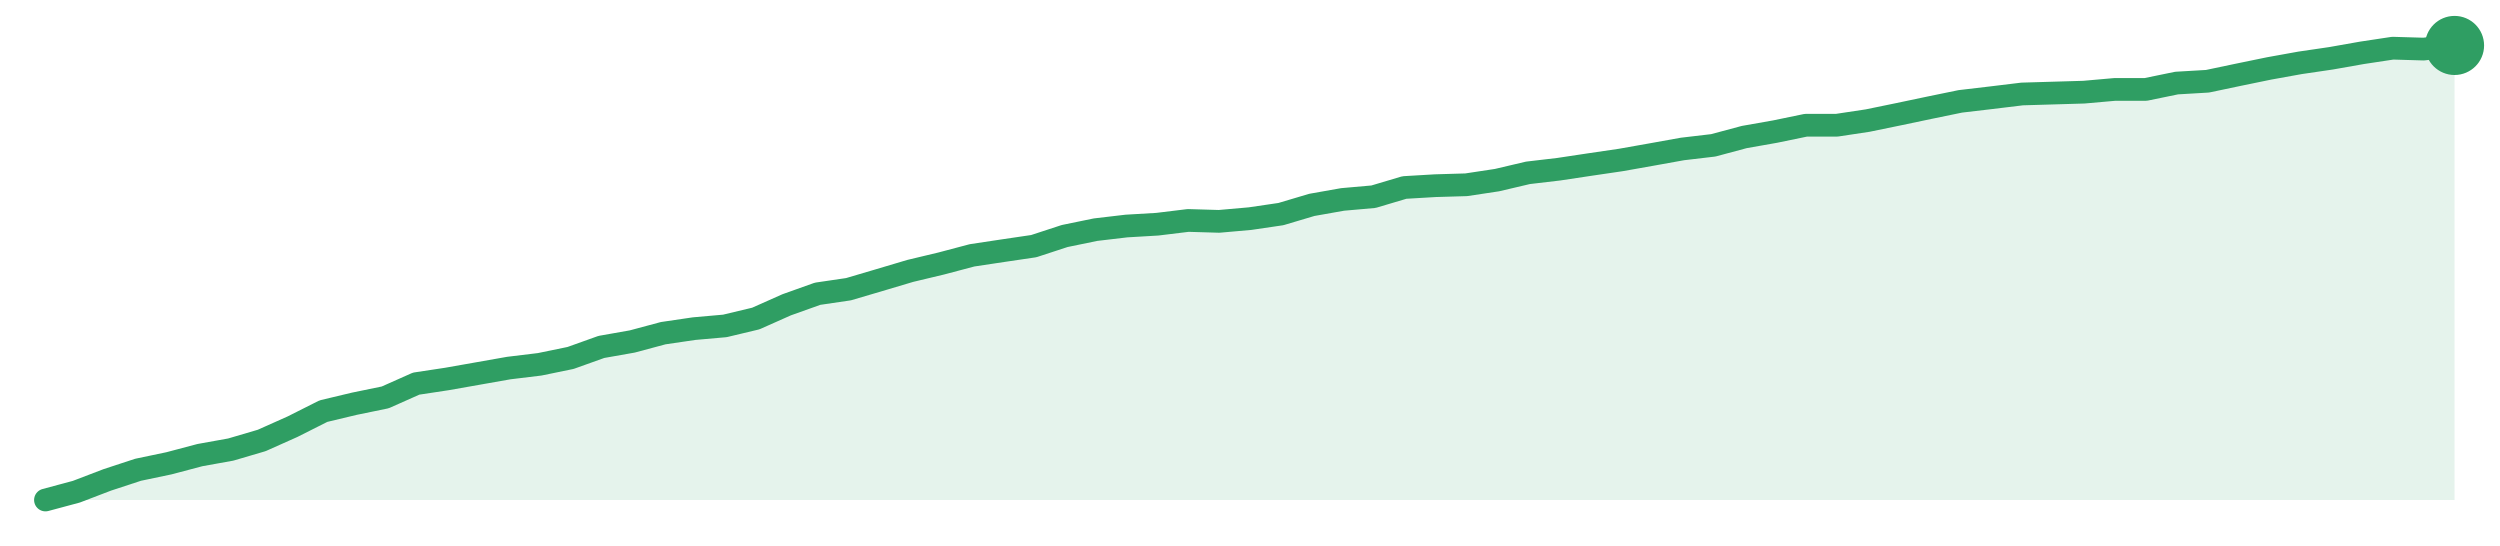
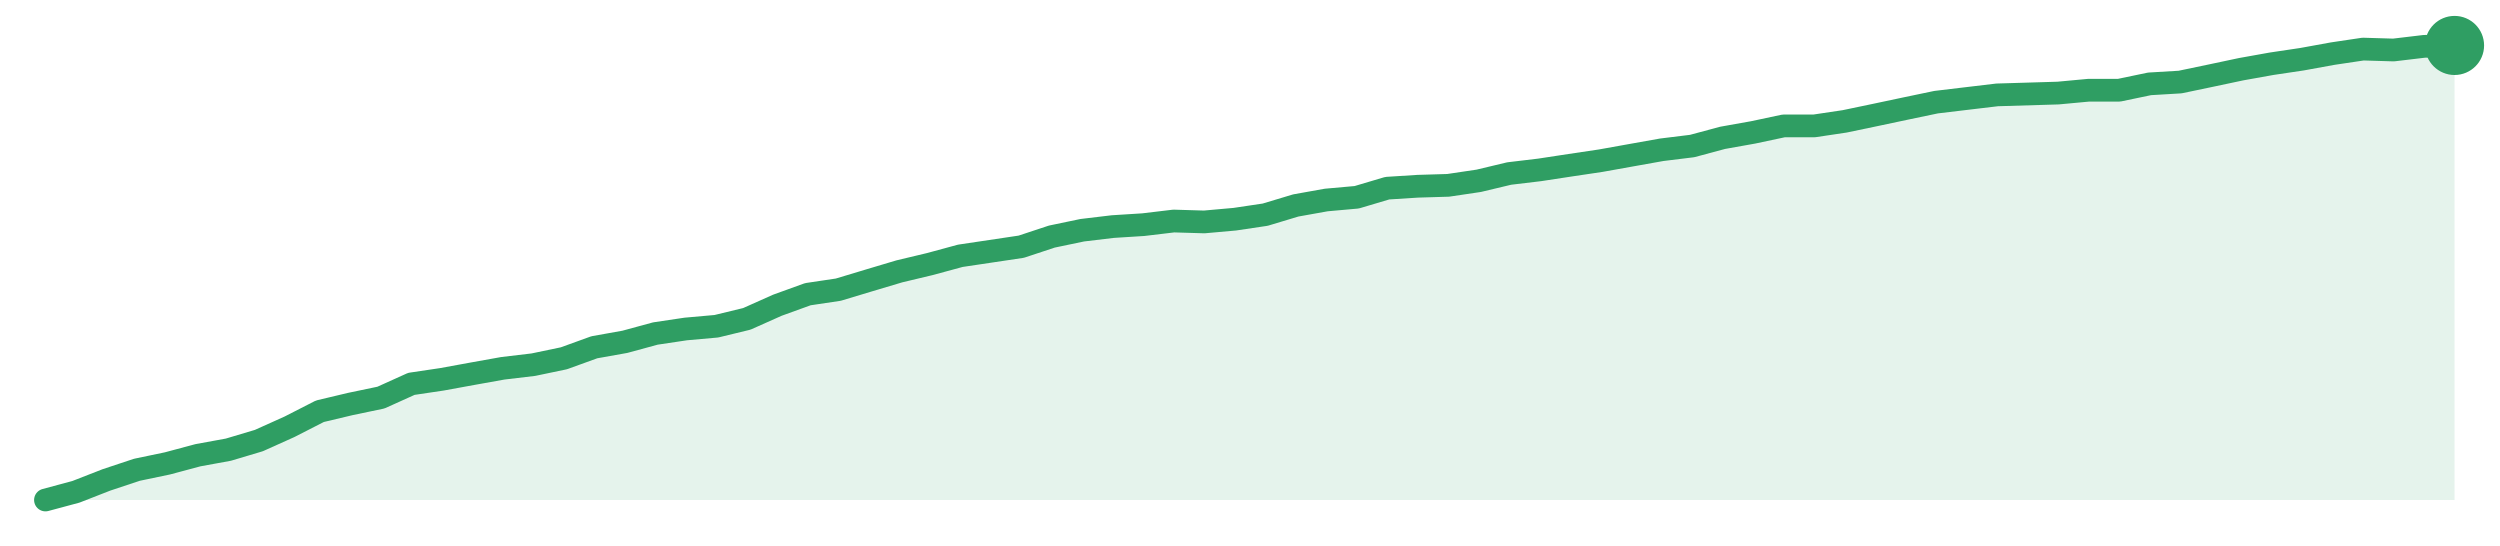
<svg xmlns="http://www.w3.org/2000/svg" width="220" height="48" viewBox="0 0 220 48" role="img" aria-label="trend">
-   <path d="M4.0,44.0 L4.0,44.0 L6.72,43.27 L9.44,42.23 L12.15,41.34 L14.87,40.77 L17.59,40.05 L20.31,39.56 L23.03,38.76 L25.74,37.55 L28.46,36.18 L31.18,35.53 L33.9,34.97 L36.62,33.76 L39.33,33.35 L42.05,32.87 L44.77,32.39 L47.49,32.06 L50.21,31.5 L52.92,30.53 L55.64,30.05 L58.36,29.32 L61.08,28.92 L63.79,28.68 L66.51,28.03 L69.23,26.82 L71.95,25.85 L74.67,25.45 L77.38,24.65 L80.1,23.84 L82.82,23.19 L85.54,22.47 L88.26,22.06 L90.97,21.66 L93.69,20.77 L96.41,20.21 L99.13,19.89 L101.85,19.73 L104.56,19.4 L107.28,19.48 L110.0,19.24 L112.72,18.84 L115.44,18.03 L118.15,17.55 L120.87,17.31 L123.59,16.5 L126.31,16.34 L129.03,16.26 L131.74,15.85 L134.46,15.21 L137.18,14.89 L139.9,14.48 L142.62,14.08 L145.33,13.6 L148.05,13.11 L150.77,12.79 L153.49,12.06 L156.21,11.58 L158.92,11.02 L161.64,11.02 L164.36,10.61 L167.08,10.05 L169.79,9.48 L172.51,8.92 L175.23,8.6 L177.95,8.27 L180.67,8.19 L183.38,8.11 L186.1,7.87 L188.82,7.87 L191.54,7.31 L194.26,7.15 L196.97,6.58 L199.69,6.02 L202.41,5.53 L205.13,5.13 L207.85,4.65 L210.56,4.24 L213.28,4.32 L216.0,4.0 L216.0,44.0 Z" fill="#2f9e631f" />
-   <path d="M4.0,44.0 L6.72,43.27 L9.44,42.23 L12.15,41.34 L14.87,40.77 L17.59,40.05 L20.31,39.56 L23.03,38.76 L25.74,37.55 L28.46,36.18 L31.18,35.53 L33.9,34.97 L36.62,33.76 L39.33,33.35 L42.05,32.87 L44.77,32.39 L47.49,32.06 L50.21,31.5 L52.92,30.53 L55.64,30.05 L58.36,29.32 L61.08,28.92 L63.79,28.68 L66.51,28.03 L69.23,26.82 L71.95,25.85 L74.67,25.45 L77.38,24.65 L80.1,23.84 L82.82,23.19 L85.54,22.47 L88.26,22.06 L90.97,21.66 L93.69,20.77 L96.41,20.21 L99.13,19.89 L101.85,19.73 L104.56,19.4 L107.28,19.48 L110.0,19.24 L112.72,18.84 L115.44,18.03 L118.15,17.55 L120.87,17.31 L123.59,16.5 L126.31,16.34 L129.03,16.26 L131.74,15.85 L134.46,15.21 L137.18,14.89 L139.9,14.48 L142.62,14.08 L145.33,13.6 L148.05,13.11 L150.77,12.79 L153.49,12.06 L156.21,11.58 L158.92,11.02 L161.64,11.02 L164.36,10.61 L167.08,10.05 L169.79,9.48 L172.51,8.92 L175.23,8.6 L177.95,8.27 L180.67,8.19 L183.38,8.11 L186.1,7.87 L188.82,7.87 L191.54,7.31 L194.26,7.15 L196.97,6.58 L199.69,6.02 L202.41,5.53 L205.13,5.13 L207.85,4.65 L210.56,4.24 L213.28,4.32 L216.0,4.0" fill="none" stroke="#2f9e63" stroke-width="2" stroke-linejoin="round" stroke-linecap="round" />
+   <path d="M4.0,44.0 L4.0,44.0 L6.68,43.28 L9.37,42.23 L12.05,41.34 L14.73,40.78 L17.42,40.06 L20.1,39.57 L22.78,38.77 L25.47,37.56 L28.15,36.19 L30.84,35.55 L33.52,34.99 L36.2,33.78 L38.89,33.38 L41.57,32.89 L44.25,32.41 L46.94,32.09 L49.62,31.53 L52.3,30.56 L54.99,30.08 L57.67,29.35 L60.35,28.95 L63.04,28.71 L65.72,28.06 L68.41,26.86 L71.09,25.89 L73.77,25.49 L76.46,24.68 L79.14,23.88 L81.82,23.24 L84.51,22.51 L87.19,22.11 L89.87,21.71 L92.56,20.82 L95.24,20.26 L97.92,19.94 L100.61,19.77 L103.29,19.45 L105.97,19.53 L108.66,19.29 L111.34,18.89 L114.03,18.08 L116.71,17.6 L119.39,17.36 L122.08,16.56 L124.76,16.39 L127.44,16.31 L130.13,15.91 L132.81,15.27 L135.49,14.95 L138.18,14.54 L140.86,14.14 L143.54,13.66 L146.23,13.18 L148.91,12.85 L151.59,12.13 L154.28,11.65 L156.96,11.08 L159.65,11.08 L162.33,10.68 L165.01,10.12 L167.7,9.55 L170.38,8.99 L173.06,8.67 L175.75,8.35 L178.43,8.27 L181.11,8.19 L183.8,7.94 L186.48,7.94 L189.16,7.38 L191.85,7.22 L194.53,6.66 L197.22,6.09 L199.9,5.61 L202.58,5.21 L205.27,4.72 L207.95,4.32 L210.63,4.4 L213.32,4.08 L216.0,4.0 L216.0,44.0 Z" fill="#2f9e631f" />
+   <path d="M4.0,44.0 L6.68,43.28 L9.37,42.23 L12.05,41.34 L14.73,40.78 L17.42,40.06 L20.1,39.57 L22.78,38.77 L25.47,37.56 L28.15,36.19 L30.84,35.55 L33.52,34.99 L36.2,33.78 L38.89,33.38 L41.57,32.89 L44.25,32.41 L46.94,32.09 L49.62,31.53 L52.3,30.56 L54.99,30.08 L57.67,29.35 L60.35,28.95 L63.04,28.71 L65.72,28.06 L68.41,26.86 L71.09,25.89 L73.77,25.49 L76.46,24.68 L79.14,23.88 L81.82,23.24 L84.51,22.51 L87.19,22.11 L89.87,21.71 L92.56,20.82 L95.24,20.26 L97.92,19.94 L100.61,19.77 L103.29,19.45 L105.97,19.53 L108.66,19.29 L111.34,18.89 L114.03,18.08 L116.71,17.6 L119.39,17.36 L122.08,16.56 L124.76,16.39 L127.44,16.31 L130.13,15.91 L132.81,15.27 L135.49,14.95 L138.18,14.54 L140.86,14.14 L143.54,13.66 L146.23,13.18 L148.91,12.85 L151.59,12.13 L154.28,11.65 L156.96,11.08 L159.65,11.08 L162.33,10.68 L165.01,10.12 L167.7,9.55 L170.38,8.99 L173.06,8.67 L175.75,8.35 L178.43,8.27 L181.11,8.19 L183.8,7.94 L186.48,7.94 L189.16,7.38 L191.85,7.22 L194.53,6.66 L197.22,6.09 L199.9,5.61 L202.58,5.21 L205.27,4.72 L207.95,4.32 L210.63,4.4 L213.32,4.08 L216.0,4.0" fill="none" stroke="#2f9e63" stroke-width="2" stroke-linejoin="round" stroke-linecap="round" />
  <circle cx="216.0" cy="4.0" r="2.6" fill="#2f9e63" />
</svg>
